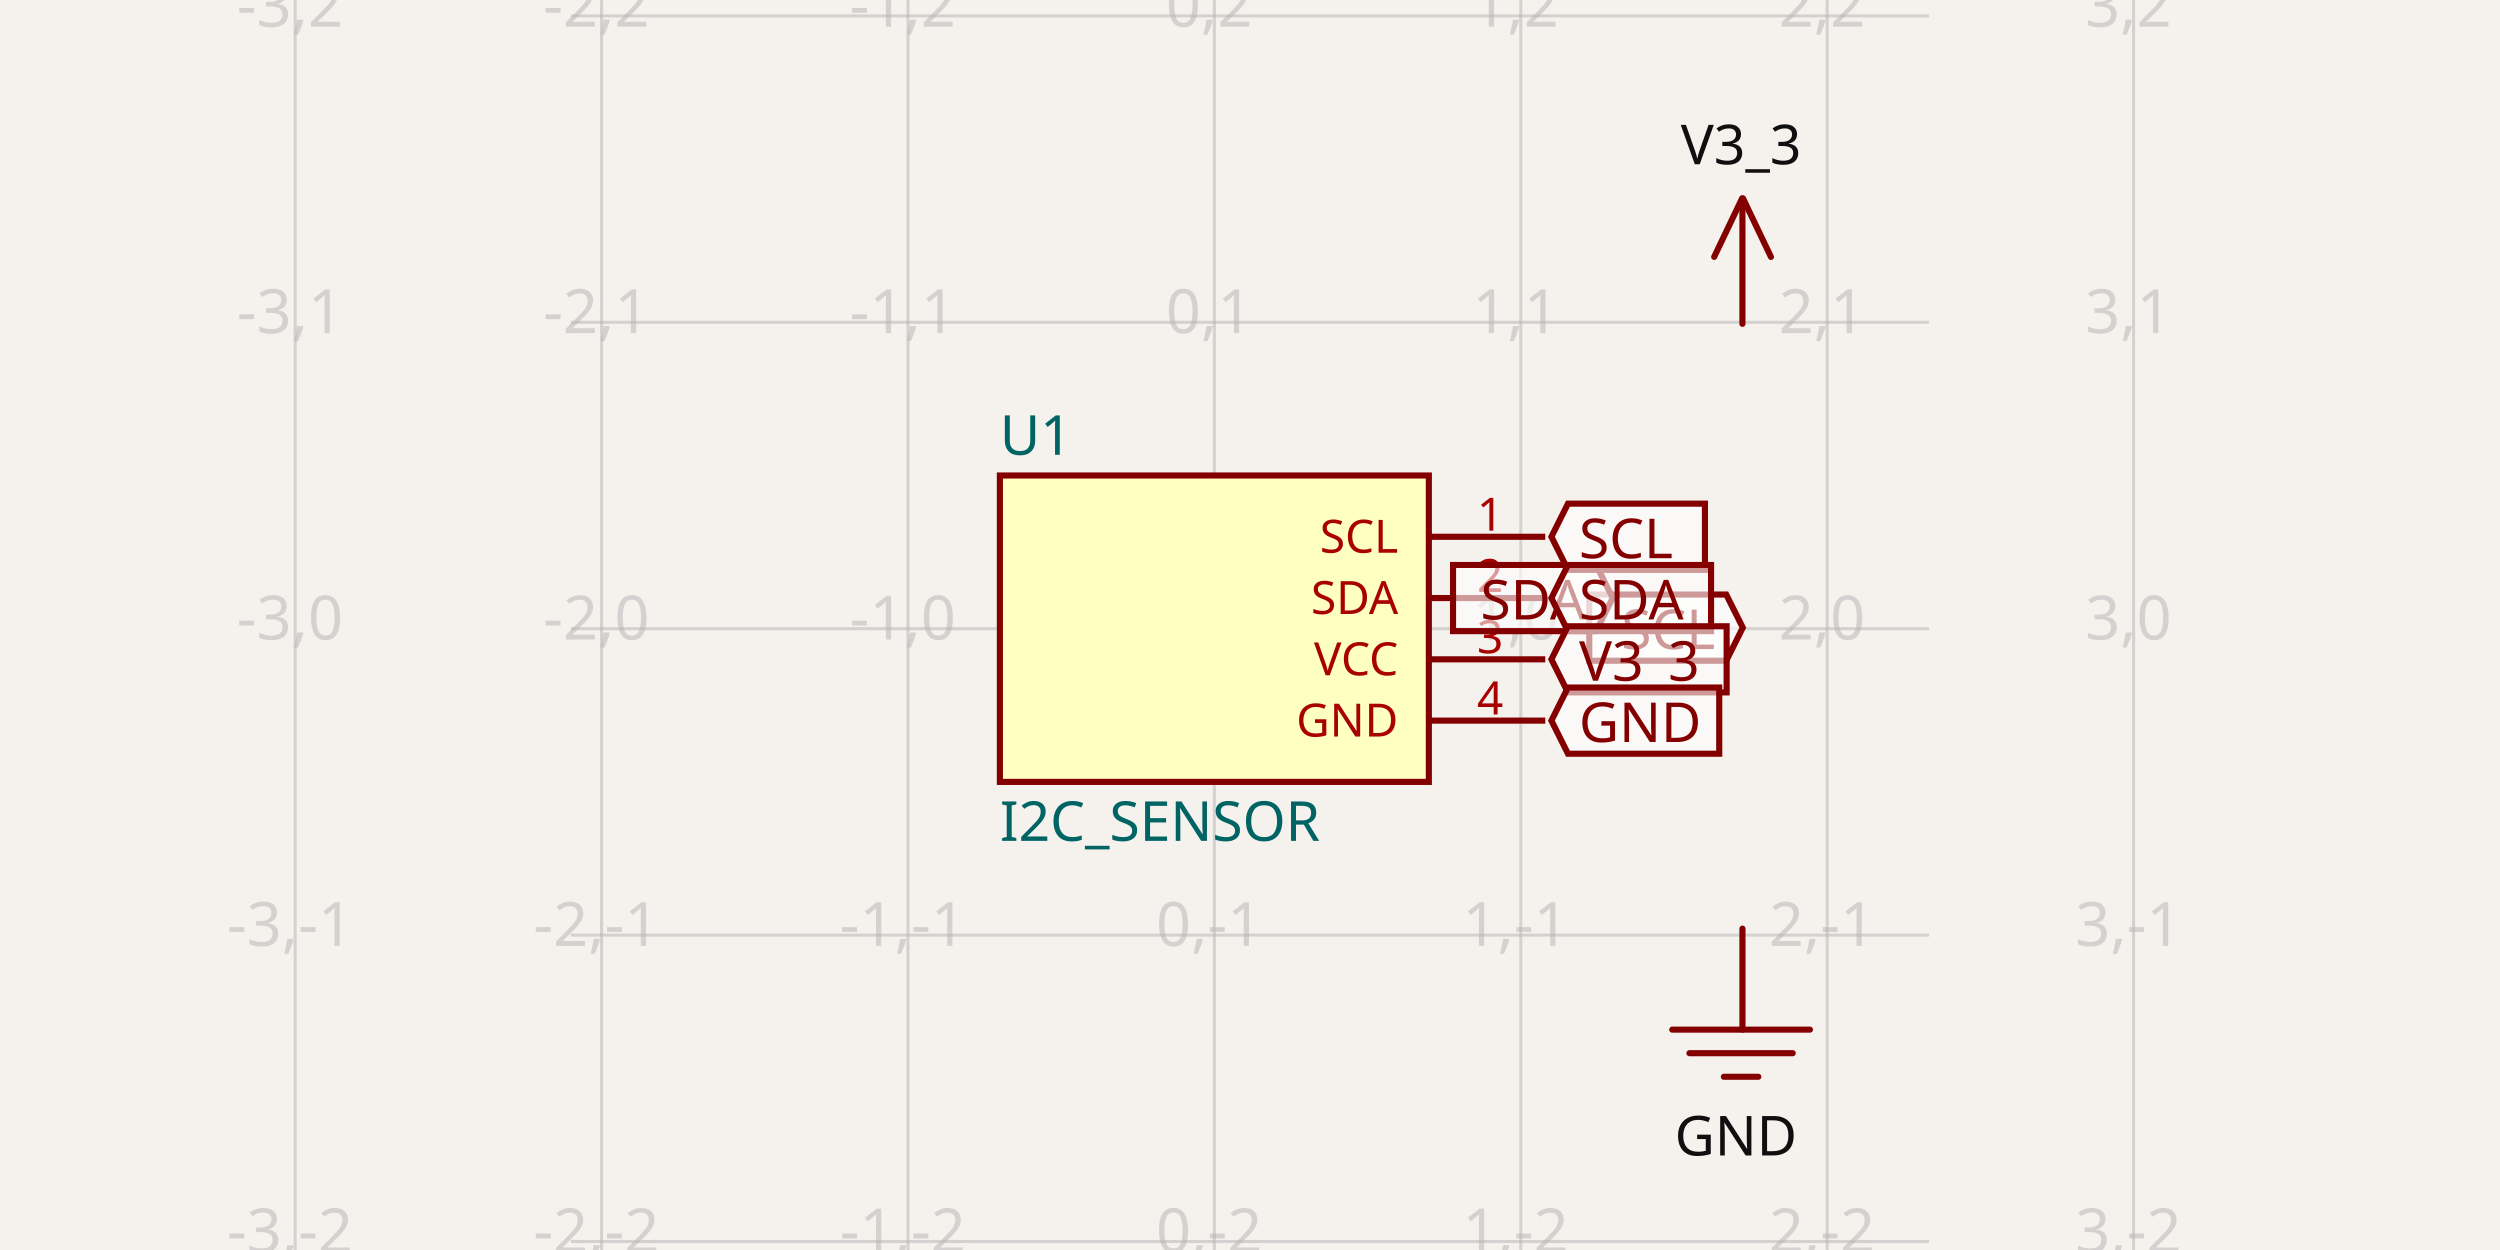
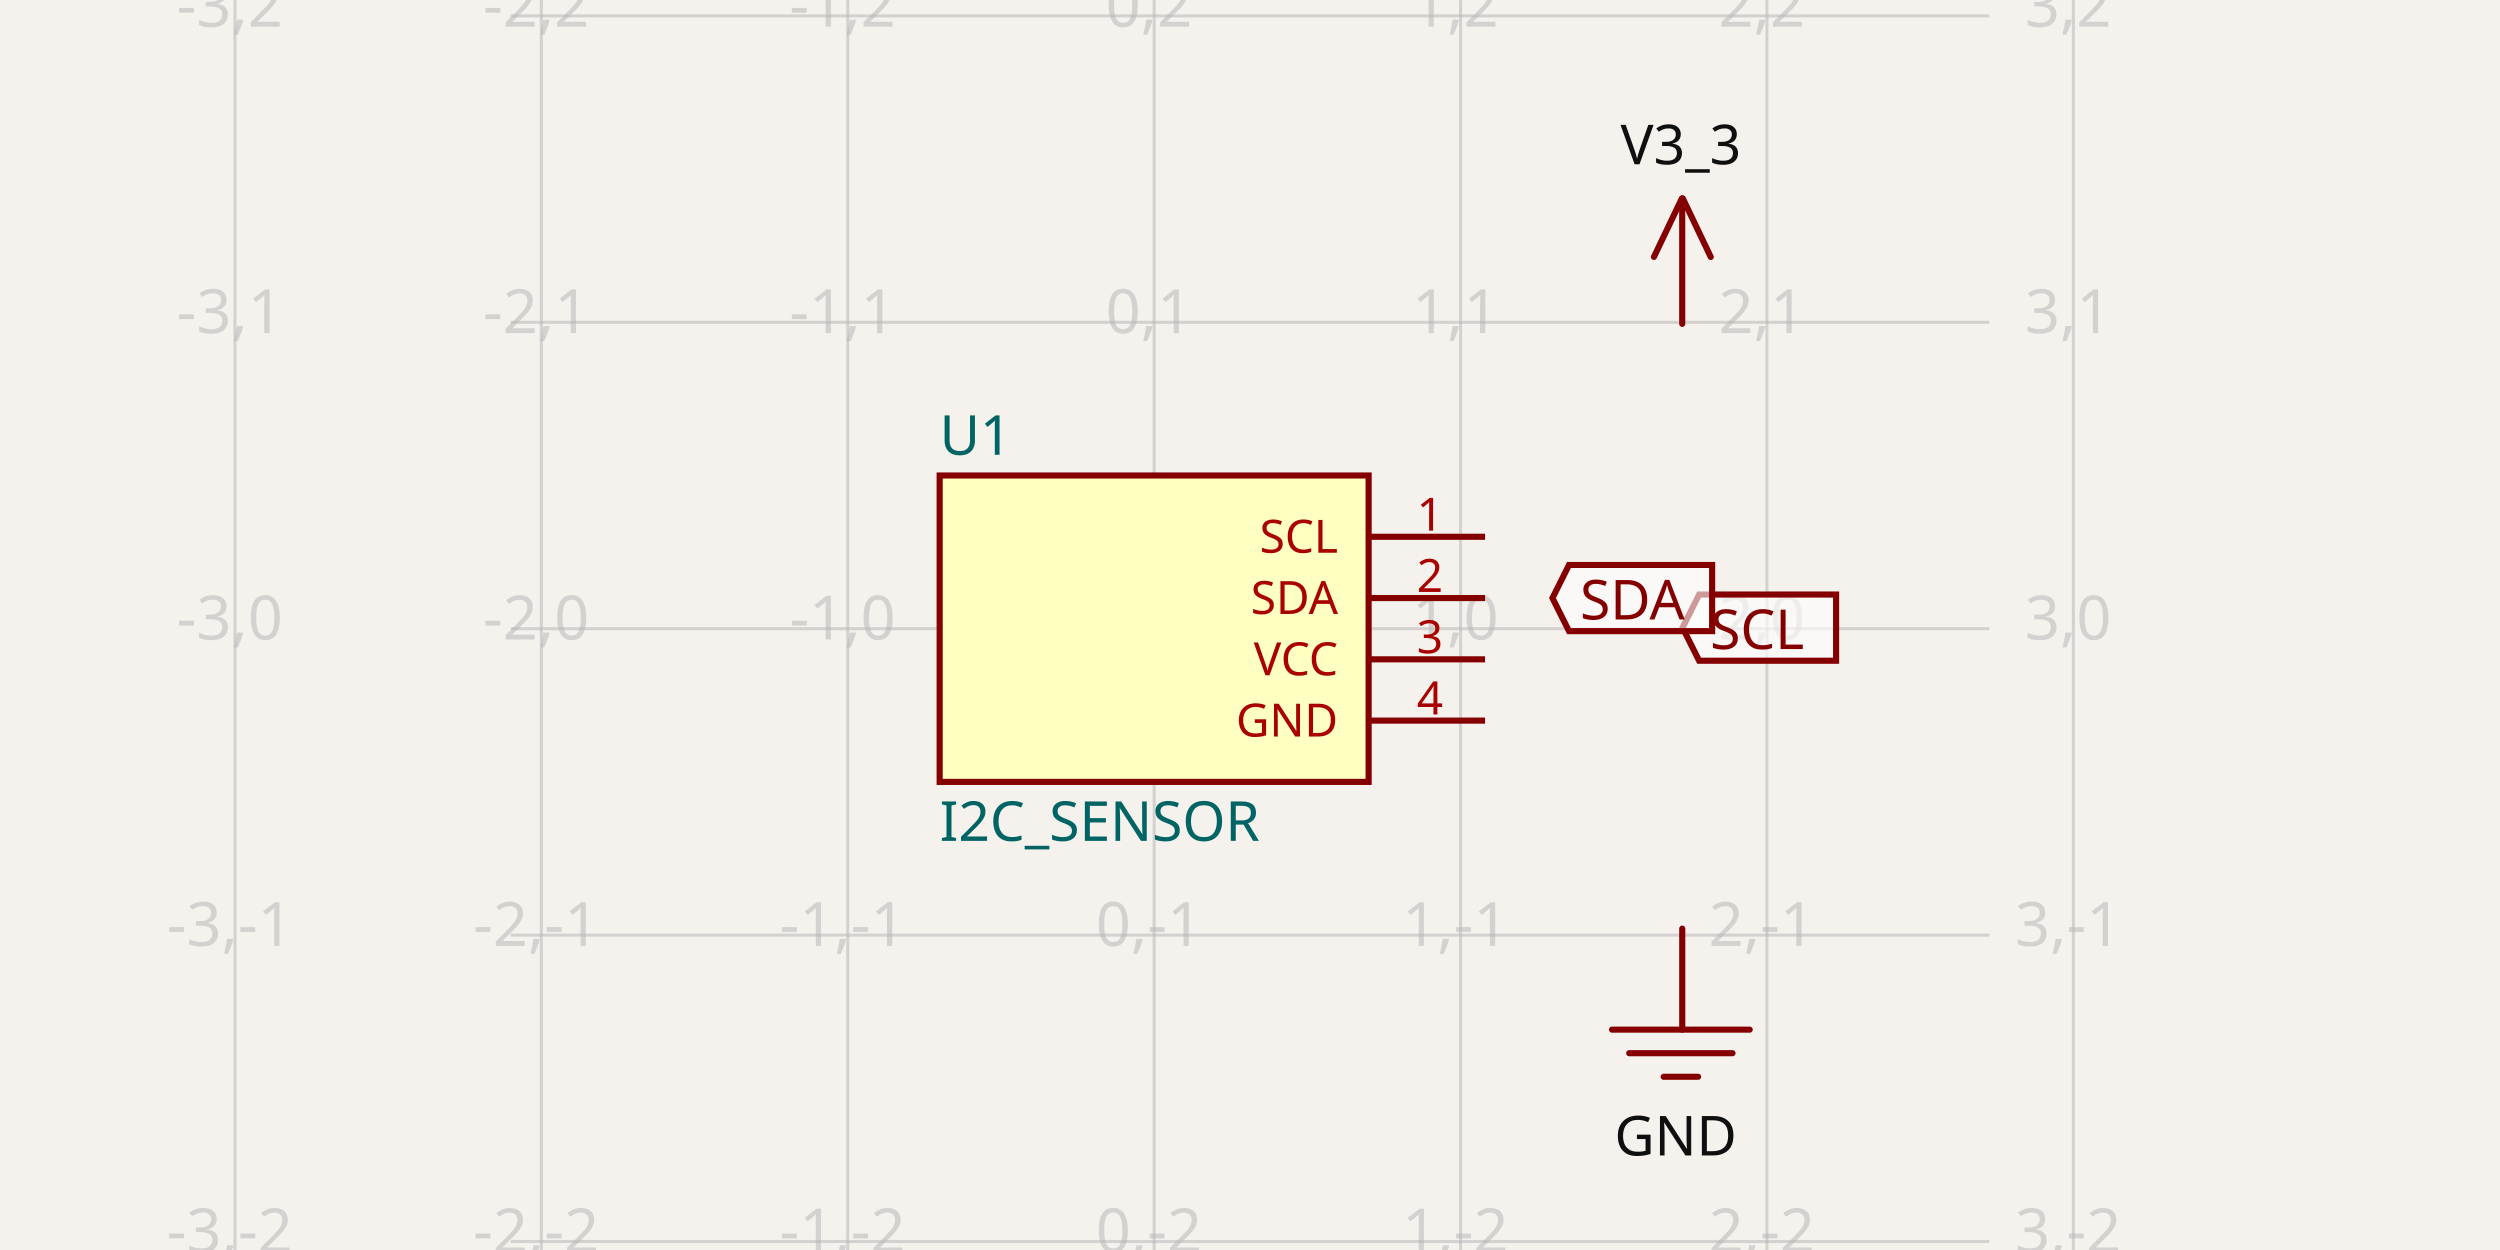
- <svg xmlns="http://www.w3.org/2000/svg" width="1200" height="600" style="background-color: rgb(245, 241, 237)" data-real-to-screen-transform="matrix(147.0732424748,0,0,-147.0732424748,582.8948414569,301.7746837925)" data-software-used-string="@tscircuit/core@0.0.533">
+ <svg xmlns="http://www.w3.org/2000/svg" width="1200" height="600" style="background-color: rgb(245, 241, 237)" data-real-to-screen-transform="matrix(147.0732424748,0,0,-147.0732424748,553.9900468692,301.7746837925)" data-software-used-string="@tscircuit/core@0.0.533">
  <style>
              .boundary { fill: rgb(245, 241, 237); }
              .schematic-boundary { fill: none; stroke: #fff; }
              .component { fill: none; stroke: rgb(132, 0, 0); }
              .chip { fill: rgb(255, 255, 194); stroke: rgb(132, 0, 0); }
              .component-pin { fill: none; stroke: rgb(132, 0, 0); }
              .trace:hover {
                filter: invert(1);
              }
              .trace:hover .trace-crossing-outline {
                opacity: 0;
              }
              .trace:hover .trace-junction {
                filter: invert(1);
              }
              .text { font-family: sans-serif; fill: rgb(0, 150, 0); }
              .pin-number { fill: rgb(169, 0, 0); }
              .port-label { fill: rgb(0, 100, 100); }
              .component-name { fill: rgb(0, 100, 100); }
            </style>
  <rect class="boundary" x="0" y="0" width="1200" height="600" />
  <g class="grid">
-     <line x1="141.675" y1="600" x2="141.675" y2="-1.263060767087154e-10" stroke="rgb(181, 181, 181)" stroke-width="1.471" stroke-opacity="0.5" />
-     <line x1="288.748" y1="600" x2="288.748" y2="-1.263060767087154e-10" stroke="rgb(181, 181, 181)" stroke-width="1.471" stroke-opacity="0.5" />
-     <line x1="435.822" y1="600" x2="435.822" y2="-1.263060767087154e-10" stroke="rgb(181, 181, 181)" stroke-width="1.471" stroke-opacity="0.5" />
-     <line x1="582.895" y1="600" x2="582.895" y2="-1.263060767087154e-10" stroke="rgb(181, 181, 181)" stroke-width="1.471" stroke-opacity="0.5" />
-     <line x1="729.968" y1="600" x2="729.968" y2="-1.263060767087154e-10" stroke="rgb(181, 181, 181)" stroke-width="1.471" stroke-opacity="0.5" />
-     <line x1="877.041" y1="600" x2="877.041" y2="-1.263060767087154e-10" stroke="rgb(181, 181, 181)" stroke-width="1.471" stroke-opacity="0.5" />
-     <line x1="1024.115" y1="600" x2="1024.115" y2="-1.263060767087154e-10" stroke="rgb(181, 181, 181)" stroke-width="1.471" stroke-opacity="0.5" />
-     <line x1="274.041" y1="742.994" x2="925.959" y2="742.994" stroke="rgb(181, 181, 181)" stroke-width="1.471" stroke-opacity="0.5" />
-     <line x1="274.041" y1="595.921" x2="925.959" y2="595.921" stroke="rgb(181, 181, 181)" stroke-width="1.471" stroke-opacity="0.5" />
-     <line x1="274.041" y1="448.848" x2="925.959" y2="448.848" stroke="rgb(181, 181, 181)" stroke-width="1.471" stroke-opacity="0.5" />
-     <line x1="274.041" y1="301.775" x2="925.959" y2="301.775" stroke="rgb(181, 181, 181)" stroke-width="1.471" stroke-opacity="0.5" />
-     <line x1="274.041" y1="154.701" x2="925.959" y2="154.701" stroke="rgb(181, 181, 181)" stroke-width="1.471" stroke-opacity="0.5" />
-     <line x1="274.041" y1="7.628" x2="925.959" y2="7.628" stroke="rgb(181, 181, 181)" stroke-width="1.471" stroke-opacity="0.5" />
-     <line x1="274.041" y1="-139.445" x2="925.959" y2="-139.445" stroke="rgb(181, 181, 181)" stroke-width="1.471" stroke-opacity="0.5" />
-     <text x="139.175" y="737.994" fill="rgb(181, 181, 181)" font-size="29.415" fill-opacity="0.5" text-anchor="middle" dominant-baseline="middle" font-family="sans-serif">-3,-3</text>
-     <text x="139.175" y="590.921" fill="rgb(181, 181, 181)" font-size="29.415" fill-opacity="0.5" text-anchor="middle" dominant-baseline="middle" font-family="sans-serif">-3,-2</text>
-     <text x="139.175" y="443.848" fill="rgb(181, 181, 181)" font-size="29.415" fill-opacity="0.5" text-anchor="middle" dominant-baseline="middle" font-family="sans-serif">-3,-1</text>
-     <text x="139.175" y="296.775" fill="rgb(181, 181, 181)" font-size="29.415" fill-opacity="0.5" text-anchor="middle" dominant-baseline="middle" font-family="sans-serif">-3,0</text>
-     <text x="139.175" y="149.701" fill="rgb(181, 181, 181)" font-size="29.415" fill-opacity="0.5" text-anchor="middle" dominant-baseline="middle" font-family="sans-serif">-3,1</text>
-     <text x="139.175" y="2.628" fill="rgb(181, 181, 181)" font-size="29.415" fill-opacity="0.5" text-anchor="middle" dominant-baseline="middle" font-family="sans-serif">-3,2</text>
-     <text x="139.175" y="-144.445" fill="rgb(181, 181, 181)" font-size="29.415" fill-opacity="0.5" text-anchor="middle" dominant-baseline="middle" font-family="sans-serif">-3,3</text>
-     <text x="286.248" y="737.994" fill="rgb(181, 181, 181)" font-size="29.415" fill-opacity="0.5" text-anchor="middle" dominant-baseline="middle" font-family="sans-serif">-2,-3</text>
-     <text x="286.248" y="590.921" fill="rgb(181, 181, 181)" font-size="29.415" fill-opacity="0.5" text-anchor="middle" dominant-baseline="middle" font-family="sans-serif">-2,-2</text>
-     <text x="286.248" y="443.848" fill="rgb(181, 181, 181)" font-size="29.415" fill-opacity="0.5" text-anchor="middle" dominant-baseline="middle" font-family="sans-serif">-2,-1</text>
-     <text x="286.248" y="296.775" fill="rgb(181, 181, 181)" font-size="29.415" fill-opacity="0.5" text-anchor="middle" dominant-baseline="middle" font-family="sans-serif">-2,0</text>
-     <text x="286.248" y="149.701" fill="rgb(181, 181, 181)" font-size="29.415" fill-opacity="0.5" text-anchor="middle" dominant-baseline="middle" font-family="sans-serif">-2,1</text>
-     <text x="286.248" y="2.628" fill="rgb(181, 181, 181)" font-size="29.415" fill-opacity="0.5" text-anchor="middle" dominant-baseline="middle" font-family="sans-serif">-2,2</text>
-     <text x="286.248" y="-144.445" fill="rgb(181, 181, 181)" font-size="29.415" fill-opacity="0.5" text-anchor="middle" dominant-baseline="middle" font-family="sans-serif">-2,3</text>
-     <text x="433.322" y="737.994" fill="rgb(181, 181, 181)" font-size="29.415" fill-opacity="0.5" text-anchor="middle" dominant-baseline="middle" font-family="sans-serif">-1,-3</text>
-     <text x="433.322" y="590.921" fill="rgb(181, 181, 181)" font-size="29.415" fill-opacity="0.5" text-anchor="middle" dominant-baseline="middle" font-family="sans-serif">-1,-2</text>
-     <text x="433.322" y="443.848" fill="rgb(181, 181, 181)" font-size="29.415" fill-opacity="0.5" text-anchor="middle" dominant-baseline="middle" font-family="sans-serif">-1,-1</text>
-     <text x="433.322" y="296.775" fill="rgb(181, 181, 181)" font-size="29.415" fill-opacity="0.5" text-anchor="middle" dominant-baseline="middle" font-family="sans-serif">-1,0</text>
-     <text x="433.322" y="149.701" fill="rgb(181, 181, 181)" font-size="29.415" fill-opacity="0.5" text-anchor="middle" dominant-baseline="middle" font-family="sans-serif">-1,1</text>
-     <text x="433.322" y="2.628" fill="rgb(181, 181, 181)" font-size="29.415" fill-opacity="0.5" text-anchor="middle" dominant-baseline="middle" font-family="sans-serif">-1,2</text>
-     <text x="433.322" y="-144.445" fill="rgb(181, 181, 181)" font-size="29.415" fill-opacity="0.5" text-anchor="middle" dominant-baseline="middle" font-family="sans-serif">-1,3</text>
-     <text x="580.395" y="737.994" fill="rgb(181, 181, 181)" font-size="29.415" fill-opacity="0.5" text-anchor="middle" dominant-baseline="middle" font-family="sans-serif">0,-3</text>
-     <text x="580.395" y="590.921" fill="rgb(181, 181, 181)" font-size="29.415" fill-opacity="0.5" text-anchor="middle" dominant-baseline="middle" font-family="sans-serif">0,-2</text>
-     <text x="580.395" y="443.848" fill="rgb(181, 181, 181)" font-size="29.415" fill-opacity="0.5" text-anchor="middle" dominant-baseline="middle" font-family="sans-serif">0,-1</text>
-     <text x="580.395" y="296.775" fill="rgb(181, 181, 181)" font-size="29.415" fill-opacity="0.5" text-anchor="middle" dominant-baseline="middle" font-family="sans-serif">0,0</text>
-     <text x="580.395" y="149.701" fill="rgb(181, 181, 181)" font-size="29.415" fill-opacity="0.5" text-anchor="middle" dominant-baseline="middle" font-family="sans-serif">0,1</text>
-     <text x="580.395" y="2.628" fill="rgb(181, 181, 181)" font-size="29.415" fill-opacity="0.5" text-anchor="middle" dominant-baseline="middle" font-family="sans-serif">0,2</text>
-     <text x="580.395" y="-144.445" fill="rgb(181, 181, 181)" font-size="29.415" fill-opacity="0.5" text-anchor="middle" dominant-baseline="middle" font-family="sans-serif">0,3</text>
-     <text x="727.468" y="737.994" fill="rgb(181, 181, 181)" font-size="29.415" fill-opacity="0.5" text-anchor="middle" dominant-baseline="middle" font-family="sans-serif">1,-3</text>
-     <text x="727.468" y="590.921" fill="rgb(181, 181, 181)" font-size="29.415" fill-opacity="0.5" text-anchor="middle" dominant-baseline="middle" font-family="sans-serif">1,-2</text>
-     <text x="727.468" y="443.848" fill="rgb(181, 181, 181)" font-size="29.415" fill-opacity="0.5" text-anchor="middle" dominant-baseline="middle" font-family="sans-serif">1,-1</text>
-     <text x="727.468" y="296.775" fill="rgb(181, 181, 181)" font-size="29.415" fill-opacity="0.5" text-anchor="middle" dominant-baseline="middle" font-family="sans-serif">1,0</text>
-     <text x="727.468" y="149.701" fill="rgb(181, 181, 181)" font-size="29.415" fill-opacity="0.5" text-anchor="middle" dominant-baseline="middle" font-family="sans-serif">1,1</text>
-     <text x="727.468" y="2.628" fill="rgb(181, 181, 181)" font-size="29.415" fill-opacity="0.5" text-anchor="middle" dominant-baseline="middle" font-family="sans-serif">1,2</text>
-     <text x="727.468" y="-144.445" fill="rgb(181, 181, 181)" font-size="29.415" fill-opacity="0.5" text-anchor="middle" dominant-baseline="middle" font-family="sans-serif">1,3</text>
-     <text x="874.541" y="737.994" fill="rgb(181, 181, 181)" font-size="29.415" fill-opacity="0.5" text-anchor="middle" dominant-baseline="middle" font-family="sans-serif">2,-3</text>
-     <text x="874.541" y="590.921" fill="rgb(181, 181, 181)" font-size="29.415" fill-opacity="0.5" text-anchor="middle" dominant-baseline="middle" font-family="sans-serif">2,-2</text>
-     <text x="874.541" y="443.848" fill="rgb(181, 181, 181)" font-size="29.415" fill-opacity="0.5" text-anchor="middle" dominant-baseline="middle" font-family="sans-serif">2,-1</text>
-     <text x="874.541" y="296.775" fill="rgb(181, 181, 181)" font-size="29.415" fill-opacity="0.5" text-anchor="middle" dominant-baseline="middle" font-family="sans-serif">2,0</text>
-     <text x="874.541" y="149.701" fill="rgb(181, 181, 181)" font-size="29.415" fill-opacity="0.5" text-anchor="middle" dominant-baseline="middle" font-family="sans-serif">2,1</text>
-     <text x="874.541" y="2.628" fill="rgb(181, 181, 181)" font-size="29.415" fill-opacity="0.5" text-anchor="middle" dominant-baseline="middle" font-family="sans-serif">2,2</text>
-     <text x="874.541" y="-144.445" fill="rgb(181, 181, 181)" font-size="29.415" fill-opacity="0.5" text-anchor="middle" dominant-baseline="middle" font-family="sans-serif">2,3</text>
-     <text x="1021.615" y="737.994" fill="rgb(181, 181, 181)" font-size="29.415" fill-opacity="0.5" text-anchor="middle" dominant-baseline="middle" font-family="sans-serif">3,-3</text>
-     <text x="1021.615" y="590.921" fill="rgb(181, 181, 181)" font-size="29.415" fill-opacity="0.5" text-anchor="middle" dominant-baseline="middle" font-family="sans-serif">3,-2</text>
-     <text x="1021.615" y="443.848" fill="rgb(181, 181, 181)" font-size="29.415" fill-opacity="0.5" text-anchor="middle" dominant-baseline="middle" font-family="sans-serif">3,-1</text>
-     <text x="1021.615" y="296.775" fill="rgb(181, 181, 181)" font-size="29.415" fill-opacity="0.5" text-anchor="middle" dominant-baseline="middle" font-family="sans-serif">3,0</text>
-     <text x="1021.615" y="149.701" fill="rgb(181, 181, 181)" font-size="29.415" fill-opacity="0.5" text-anchor="middle" dominant-baseline="middle" font-family="sans-serif">3,1</text>
-     <text x="1021.615" y="2.628" fill="rgb(181, 181, 181)" font-size="29.415" fill-opacity="0.5" text-anchor="middle" dominant-baseline="middle" font-family="sans-serif">3,2</text>
-     <text x="1021.615" y="-144.445" fill="rgb(181, 181, 181)" font-size="29.415" fill-opacity="0.5" text-anchor="middle" dominant-baseline="middle" font-family="sans-serif">3,3</text>
+     <line x1="112.77" y1="600" x2="112.77" y2="-1.263060767087154e-10" stroke="rgb(181, 181, 181)" stroke-width="1.471" stroke-opacity="0.5" />
+     <line x1="259.844" y1="600" x2="259.844" y2="-1.263060767087154e-10" stroke="rgb(181, 181, 181)" stroke-width="1.471" stroke-opacity="0.5" />
+     <line x1="406.917" y1="600" x2="406.917" y2="-1.263060767087154e-10" stroke="rgb(181, 181, 181)" stroke-width="1.471" stroke-opacity="0.5" />
+     <line x1="553.99" y1="600" x2="553.99" y2="-1.263060767087154e-10" stroke="rgb(181, 181, 181)" stroke-width="1.471" stroke-opacity="0.5" />
+     <line x1="701.063" y1="600" x2="701.063" y2="-1.263060767087154e-10" stroke="rgb(181, 181, 181)" stroke-width="1.471" stroke-opacity="0.5" />
+     <line x1="848.137" y1="600" x2="848.137" y2="-1.263060767087154e-10" stroke="rgb(181, 181, 181)" stroke-width="1.471" stroke-opacity="0.5" />
+     <line x1="995.21" y1="600" x2="995.21" y2="-1.263060767087154e-10" stroke="rgb(181, 181, 181)" stroke-width="1.471" stroke-opacity="0.5" />
+     <line x1="245.136" y1="742.994" x2="954.864" y2="742.994" stroke="rgb(181, 181, 181)" stroke-width="1.471" stroke-opacity="0.5" />
+     <line x1="245.136" y1="595.921" x2="954.864" y2="595.921" stroke="rgb(181, 181, 181)" stroke-width="1.471" stroke-opacity="0.5" />
+     <line x1="245.136" y1="448.848" x2="954.864" y2="448.848" stroke="rgb(181, 181, 181)" stroke-width="1.471" stroke-opacity="0.5" />
+     <line x1="245.136" y1="301.775" x2="954.864" y2="301.775" stroke="rgb(181, 181, 181)" stroke-width="1.471" stroke-opacity="0.5" />
+     <line x1="245.136" y1="154.701" x2="954.864" y2="154.701" stroke="rgb(181, 181, 181)" stroke-width="1.471" stroke-opacity="0.5" />
+     <line x1="245.136" y1="7.628" x2="954.864" y2="7.628" stroke="rgb(181, 181, 181)" stroke-width="1.471" stroke-opacity="0.5" />
+     <line x1="245.136" y1="-139.445" x2="954.864" y2="-139.445" stroke="rgb(181, 181, 181)" stroke-width="1.471" stroke-opacity="0.5" />
+     <text x="110.27" y="737.994" fill="rgb(181, 181, 181)" font-size="29.415" fill-opacity="0.5" text-anchor="middle" dominant-baseline="middle" font-family="sans-serif">-3,-3</text>
+     <text x="110.27" y="590.921" fill="rgb(181, 181, 181)" font-size="29.415" fill-opacity="0.5" text-anchor="middle" dominant-baseline="middle" font-family="sans-serif">-3,-2</text>
+     <text x="110.27" y="443.848" fill="rgb(181, 181, 181)" font-size="29.415" fill-opacity="0.5" text-anchor="middle" dominant-baseline="middle" font-family="sans-serif">-3,-1</text>
+     <text x="110.27" y="296.775" fill="rgb(181, 181, 181)" font-size="29.415" fill-opacity="0.5" text-anchor="middle" dominant-baseline="middle" font-family="sans-serif">-3,0</text>
+     <text x="110.27" y="149.701" fill="rgb(181, 181, 181)" font-size="29.415" fill-opacity="0.5" text-anchor="middle" dominant-baseline="middle" font-family="sans-serif">-3,1</text>
+     <text x="110.27" y="2.628" fill="rgb(181, 181, 181)" font-size="29.415" fill-opacity="0.5" text-anchor="middle" dominant-baseline="middle" font-family="sans-serif">-3,2</text>
+     <text x="110.27" y="-144.445" fill="rgb(181, 181, 181)" font-size="29.415" fill-opacity="0.5" text-anchor="middle" dominant-baseline="middle" font-family="sans-serif">-3,3</text>
+     <text x="257.344" y="737.994" fill="rgb(181, 181, 181)" font-size="29.415" fill-opacity="0.5" text-anchor="middle" dominant-baseline="middle" font-family="sans-serif">-2,-3</text>
+     <text x="257.344" y="590.921" fill="rgb(181, 181, 181)" font-size="29.415" fill-opacity="0.5" text-anchor="middle" dominant-baseline="middle" font-family="sans-serif">-2,-2</text>
+     <text x="257.344" y="443.848" fill="rgb(181, 181, 181)" font-size="29.415" fill-opacity="0.5" text-anchor="middle" dominant-baseline="middle" font-family="sans-serif">-2,-1</text>
+     <text x="257.344" y="296.775" fill="rgb(181, 181, 181)" font-size="29.415" fill-opacity="0.5" text-anchor="middle" dominant-baseline="middle" font-family="sans-serif">-2,0</text>
+     <text x="257.344" y="149.701" fill="rgb(181, 181, 181)" font-size="29.415" fill-opacity="0.5" text-anchor="middle" dominant-baseline="middle" font-family="sans-serif">-2,1</text>
+     <text x="257.344" y="2.628" fill="rgb(181, 181, 181)" font-size="29.415" fill-opacity="0.5" text-anchor="middle" dominant-baseline="middle" font-family="sans-serif">-2,2</text>
+     <text x="257.344" y="-144.445" fill="rgb(181, 181, 181)" font-size="29.415" fill-opacity="0.5" text-anchor="middle" dominant-baseline="middle" font-family="sans-serif">-2,3</text>
+     <text x="404.417" y="737.994" fill="rgb(181, 181, 181)" font-size="29.415" fill-opacity="0.5" text-anchor="middle" dominant-baseline="middle" font-family="sans-serif">-1,-3</text>
+     <text x="404.417" y="590.921" fill="rgb(181, 181, 181)" font-size="29.415" fill-opacity="0.5" text-anchor="middle" dominant-baseline="middle" font-family="sans-serif">-1,-2</text>
+     <text x="404.417" y="443.848" fill="rgb(181, 181, 181)" font-size="29.415" fill-opacity="0.5" text-anchor="middle" dominant-baseline="middle" font-family="sans-serif">-1,-1</text>
+     <text x="404.417" y="296.775" fill="rgb(181, 181, 181)" font-size="29.415" fill-opacity="0.5" text-anchor="middle" dominant-baseline="middle" font-family="sans-serif">-1,0</text>
+     <text x="404.417" y="149.701" fill="rgb(181, 181, 181)" font-size="29.415" fill-opacity="0.5" text-anchor="middle" dominant-baseline="middle" font-family="sans-serif">-1,1</text>
+     <text x="404.417" y="2.628" fill="rgb(181, 181, 181)" font-size="29.415" fill-opacity="0.5" text-anchor="middle" dominant-baseline="middle" font-family="sans-serif">-1,2</text>
+     <text x="404.417" y="-144.445" fill="rgb(181, 181, 181)" font-size="29.415" fill-opacity="0.5" text-anchor="middle" dominant-baseline="middle" font-family="sans-serif">-1,3</text>
+     <text x="551.49" y="737.994" fill="rgb(181, 181, 181)" font-size="29.415" fill-opacity="0.5" text-anchor="middle" dominant-baseline="middle" font-family="sans-serif">0,-3</text>
+     <text x="551.49" y="590.921" fill="rgb(181, 181, 181)" font-size="29.415" fill-opacity="0.5" text-anchor="middle" dominant-baseline="middle" font-family="sans-serif">0,-2</text>
+     <text x="551.49" y="443.848" fill="rgb(181, 181, 181)" font-size="29.415" fill-opacity="0.5" text-anchor="middle" dominant-baseline="middle" font-family="sans-serif">0,-1</text>
+     <text x="551.49" y="296.775" fill="rgb(181, 181, 181)" font-size="29.415" fill-opacity="0.5" text-anchor="middle" dominant-baseline="middle" font-family="sans-serif">0,0</text>
+     <text x="551.49" y="149.701" fill="rgb(181, 181, 181)" font-size="29.415" fill-opacity="0.5" text-anchor="middle" dominant-baseline="middle" font-family="sans-serif">0,1</text>
+     <text x="551.49" y="2.628" fill="rgb(181, 181, 181)" font-size="29.415" fill-opacity="0.5" text-anchor="middle" dominant-baseline="middle" font-family="sans-serif">0,2</text>
+     <text x="551.49" y="-144.445" fill="rgb(181, 181, 181)" font-size="29.415" fill-opacity="0.5" text-anchor="middle" dominant-baseline="middle" font-family="sans-serif">0,3</text>
+     <text x="698.563" y="737.994" fill="rgb(181, 181, 181)" font-size="29.415" fill-opacity="0.5" text-anchor="middle" dominant-baseline="middle" font-family="sans-serif">1,-3</text>
+     <text x="698.563" y="590.921" fill="rgb(181, 181, 181)" font-size="29.415" fill-opacity="0.5" text-anchor="middle" dominant-baseline="middle" font-family="sans-serif">1,-2</text>
+     <text x="698.563" y="443.848" fill="rgb(181, 181, 181)" font-size="29.415" fill-opacity="0.5" text-anchor="middle" dominant-baseline="middle" font-family="sans-serif">1,-1</text>
+     <text x="698.563" y="296.775" fill="rgb(181, 181, 181)" font-size="29.415" fill-opacity="0.5" text-anchor="middle" dominant-baseline="middle" font-family="sans-serif">1,0</text>
+     <text x="698.563" y="149.701" fill="rgb(181, 181, 181)" font-size="29.415" fill-opacity="0.5" text-anchor="middle" dominant-baseline="middle" font-family="sans-serif">1,1</text>
+     <text x="698.563" y="2.628" fill="rgb(181, 181, 181)" font-size="29.415" fill-opacity="0.5" text-anchor="middle" dominant-baseline="middle" font-family="sans-serif">1,2</text>
+     <text x="698.563" y="-144.445" fill="rgb(181, 181, 181)" font-size="29.415" fill-opacity="0.5" text-anchor="middle" dominant-baseline="middle" font-family="sans-serif">1,3</text>
+     <text x="845.637" y="737.994" fill="rgb(181, 181, 181)" font-size="29.415" fill-opacity="0.5" text-anchor="middle" dominant-baseline="middle" font-family="sans-serif">2,-3</text>
+     <text x="845.637" y="590.921" fill="rgb(181, 181, 181)" font-size="29.415" fill-opacity="0.5" text-anchor="middle" dominant-baseline="middle" font-family="sans-serif">2,-2</text>
+     <text x="845.637" y="443.848" fill="rgb(181, 181, 181)" font-size="29.415" fill-opacity="0.5" text-anchor="middle" dominant-baseline="middle" font-family="sans-serif">2,-1</text>
+     <text x="845.637" y="296.775" fill="rgb(181, 181, 181)" font-size="29.415" fill-opacity="0.5" text-anchor="middle" dominant-baseline="middle" font-family="sans-serif">2,0</text>
+     <text x="845.637" y="149.701" fill="rgb(181, 181, 181)" font-size="29.415" fill-opacity="0.5" text-anchor="middle" dominant-baseline="middle" font-family="sans-serif">2,1</text>
+     <text x="845.637" y="2.628" fill="rgb(181, 181, 181)" font-size="29.415" fill-opacity="0.5" text-anchor="middle" dominant-baseline="middle" font-family="sans-serif">2,2</text>
+     <text x="845.637" y="-144.445" fill="rgb(181, 181, 181)" font-size="29.415" fill-opacity="0.5" text-anchor="middle" dominant-baseline="middle" font-family="sans-serif">2,3</text>
+     <text x="992.71" y="737.994" fill="rgb(181, 181, 181)" font-size="29.415" fill-opacity="0.5" text-anchor="middle" dominant-baseline="middle" font-family="sans-serif">3,-3</text>
+     <text x="992.71" y="590.921" fill="rgb(181, 181, 181)" font-size="29.415" fill-opacity="0.5" text-anchor="middle" dominant-baseline="middle" font-family="sans-serif">3,-2</text>
+     <text x="992.71" y="443.848" fill="rgb(181, 181, 181)" font-size="29.415" fill-opacity="0.5" text-anchor="middle" dominant-baseline="middle" font-family="sans-serif">3,-1</text>
+     <text x="992.71" y="296.775" fill="rgb(181, 181, 181)" font-size="29.415" fill-opacity="0.5" text-anchor="middle" dominant-baseline="middle" font-family="sans-serif">3,0</text>
+     <text x="992.71" y="149.701" fill="rgb(181, 181, 181)" font-size="29.415" fill-opacity="0.5" text-anchor="middle" dominant-baseline="middle" font-family="sans-serif">3,1</text>
+     <text x="992.71" y="2.628" fill="rgb(181, 181, 181)" font-size="29.415" fill-opacity="0.5" text-anchor="middle" dominant-baseline="middle" font-family="sans-serif">3,2</text>
+     <text x="992.71" y="-144.445" fill="rgb(181, 181, 181)" font-size="29.415" fill-opacity="0.5" text-anchor="middle" dominant-baseline="middle" font-family="sans-serif">3,3</text>
  </g>
  <g data-circuit-json-type="schematic_component" data-schematic-component-id="schematic_component_0">
-     <rect class="component chip" x="479.944" y="228.238" width="205.903" height="147.073" stroke-width="2.941px" fill="rgb(255, 255, 194)" stroke="rgb(132, 0, 0)" />
-     <rect class="component-overlay" x="479.944" y="228.238" width="205.903" height="147.073" fill="transparent" />
-     <text x="479.944" y="394.431" fill="#006464" text-anchor="start" dominant-baseline="middle" font-family="sans-serif" font-size="26.473px" transform="rotate(0, 479.9436, 394.4308)">I2C_SENSOR</text>
-     <text x="479.944" y="209.119" fill="#006464" text-anchor="start" dominant-baseline="middle" font-family="sans-serif" font-size="26.473px" transform="rotate(0, 479.9436, 209.1185)">U1</text>
-     <line class="component-pin" x1="741.734" y1="257.653" x2="685.846" y2="257.653" stroke-width="2.941px" />
-     <text class="pin-number" x="715.261" y="254.711" style="font-family: sans-serif;" fill="rgb(169, 0, 0)" text-anchor="middle" dominant-baseline="auto" font-size="22.061px" transform="">1</text>
-     <text class="pin-number" x="671.139" y="257.653" style="font-family: sans-serif;" fill="rgb(169, 0, 0)" text-anchor="end" dominant-baseline="middle" font-size="22.061px" transform="">SCL</text>
-     <line class="component-pin" x1="741.734" y1="287.067" x2="685.846" y2="287.067" stroke-width="2.941px" />
-     <text class="pin-number" x="715.261" y="284.126" style="font-family: sans-serif;" fill="rgb(169, 0, 0)" text-anchor="middle" dominant-baseline="auto" font-size="22.061px" transform="">2</text>
-     <text class="pin-number" x="671.139" y="287.067" style="font-family: sans-serif;" fill="rgb(169, 0, 0)" text-anchor="end" dominant-baseline="middle" font-size="22.061px" transform="">SDA</text>
-     <line class="component-pin" x1="741.734" y1="316.482" x2="685.846" y2="316.482" stroke-width="2.941px" />
-     <text class="pin-number" x="715.261" y="313.541" style="font-family: sans-serif;" fill="rgb(169, 0, 0)" text-anchor="middle" dominant-baseline="auto" font-size="22.061px" transform="">3</text>
-     <text class="pin-number" x="671.139" y="316.482" style="font-family: sans-serif;" fill="rgb(169, 0, 0)" text-anchor="end" dominant-baseline="middle" font-size="22.061px" transform="">VCC</text>
-     <line class="component-pin" x1="741.734" y1="345.897" x2="685.846" y2="345.897" stroke-width="2.941px" />
-     <text class="pin-number" x="715.261" y="342.955" style="font-family: sans-serif;" fill="rgb(169, 0, 0)" text-anchor="middle" dominant-baseline="auto" font-size="22.061px" transform="">4</text>
-     <text class="pin-number" x="671.139" y="345.897" style="font-family: sans-serif;" fill="rgb(169, 0, 0)" text-anchor="end" dominant-baseline="middle" font-size="22.061px" transform="">GND</text>
+     <rect class="component chip" x="451.039" y="228.238" width="205.903" height="147.073" stroke-width="2.941px" fill="rgb(255, 255, 194)" stroke="rgb(132, 0, 0)" />
+     <rect class="component-overlay" x="451.039" y="228.238" width="205.903" height="147.073" fill="transparent" />
+     <text x="451.039" y="394.431" fill="#006464" text-anchor="start" dominant-baseline="middle" font-family="sans-serif" font-size="26.473px" transform="rotate(0, 451.0388, 394.4308)">I2C_SENSOR</text>
+     <text x="451.039" y="209.119" fill="#006464" text-anchor="start" dominant-baseline="middle" font-family="sans-serif" font-size="26.473px" transform="rotate(0, 451.0388, 209.1185)">U1</text>
+     <line class="component-pin" x1="712.829" y1="257.653" x2="656.941" y2="257.653" stroke-width="2.941px" />
+     <text class="pin-number" x="686.356" y="254.711" style="font-family: sans-serif;" fill="rgb(169, 0, 0)" text-anchor="middle" dominant-baseline="auto" font-size="22.061px" transform="">1</text>
+     <text class="pin-number" x="642.234" y="257.653" style="font-family: sans-serif;" fill="rgb(169, 0, 0)" text-anchor="end" dominant-baseline="middle" font-size="22.061px" transform="">SCL</text>
+     <line class="component-pin" x1="712.829" y1="287.067" x2="656.941" y2="287.067" stroke-width="2.941px" />
+     <text class="pin-number" x="686.356" y="284.126" style="font-family: sans-serif;" fill="rgb(169, 0, 0)" text-anchor="middle" dominant-baseline="auto" font-size="22.061px" transform="">2</text>
+     <text class="pin-number" x="642.234" y="287.067" style="font-family: sans-serif;" fill="rgb(169, 0, 0)" text-anchor="end" dominant-baseline="middle" font-size="22.061px" transform="">SDA</text>
+     <line class="component-pin" x1="712.829" y1="316.482" x2="656.941" y2="316.482" stroke-width="2.941px" />
+     <text class="pin-number" x="686.356" y="313.541" style="font-family: sans-serif;" fill="rgb(169, 0, 0)" text-anchor="middle" dominant-baseline="auto" font-size="22.061px" transform="">3</text>
+     <text class="pin-number" x="642.234" y="316.482" style="font-family: sans-serif;" fill="rgb(169, 0, 0)" text-anchor="end" dominant-baseline="middle" font-size="22.061px" transform="">VCC</text>
+     <line class="component-pin" x1="712.829" y1="345.897" x2="656.941" y2="345.897" stroke-width="2.941px" />
+     <text class="pin-number" x="686.356" y="342.955" style="font-family: sans-serif;" fill="rgb(169, 0, 0)" text-anchor="middle" dominant-baseline="auto" font-size="22.061px" transform="">4</text>
+     <text class="pin-number" x="642.234" y="345.897" style="font-family: sans-serif;" fill="rgb(169, 0, 0)" text-anchor="end" dominant-baseline="middle" font-size="22.061px" transform="">GND</text>
  </g>
-   <path class="net-label" d="     M 836.538,301.268     L 828.596,317.152     L 762.845,317.152     L 762.845,285.384     L 828.596,285.384     Z   " fill="rgba(255, 255, 255, 0.6)" stroke="rgb(132, 0, 0)" stroke-width="2.941px" />
-   <text class="net-label-text" x="823.302" y="301.268" fill="rgb(132, 0, 0)" text-anchor="end" dominant-baseline="central" font-family="sans-serif" font-variant-numeric="tabular-nums" font-size="26.473px" transform="">SCL</text>
-   <rect class="component-overlay" x="822.804" y="95.209" width="27.25" height="60.236" fill="transparent" />
-   <path d="M 836.213 95.209 L 822.804 123.31" stroke="rgb(132, 0, 0)" fill="none" stroke-width="2.941px" stroke-linecap="round" />
-   <path d="M 836.644 95.224 L 850.054 123.325" stroke="rgb(132, 0, 0)" fill="none" stroke-width="2.941px" stroke-linecap="round" />
-   <path d="M 836.369 95.951 L 836.369 155.445" stroke="rgb(132, 0, 0)" fill="none" stroke-width="2.941px" stroke-linecap="round" />
-   <text x="835.711" y="86.59" fill="rgb(15, 15, 15)" font-family="sans-serif" text-anchor="middle" dominant-baseline="ideographic" font-size="26.473px">V3_3</text>
-   <rect class="component-overlay" x="802.676" y="445.747" width="66.083" height="71.1" fill="transparent" />
-   <path d="M 836.379 445.747 L 836.379 494.227" stroke="rgb(132, 0, 0)" fill="none" stroke-width="2.941px" stroke-linecap="round" />
-   <path d="M 802.676 494.223 L 868.759 494.223" stroke="rgb(132, 0, 0)" fill="none" stroke-width="2.941px" stroke-linecap="round" />
-   <path d="M 810.937 505.535 L 860.499 505.535" stroke="rgb(132, 0, 0)" fill="none" stroke-width="2.941px" stroke-linecap="round" />
-   <path d="M 827.457 516.847 L 843.978 516.847" stroke="rgb(132, 0, 0)" fill="none" stroke-width="2.941px" stroke-linecap="round" />
-   <text x="833.211" y="534.073" fill="rgb(15, 15, 15)" font-family="sans-serif" text-anchor="middle" dominant-baseline="hanging" font-size="26.473px">GND</text>
-   <path class="net-label" d="     M 774.09,287.067     L 766.148,302.951     L 697.455,302.951     L 697.455,271.183     L 766.148,271.183     Z   " fill="rgba(255, 255, 255, 0.6)" stroke="rgb(132, 0, 0)" stroke-width="2.941px" />
-   <text class="net-label-text" x="760.853" y="287.067" fill="rgb(132, 0, 0)" text-anchor="end" dominant-baseline="central" font-family="sans-serif" font-variant-numeric="tabular-nums" font-size="26.473px" transform="">SDA</text>
-   <path class="net-label" d="     M 744.675,257.653     L 752.617,241.769     L 818.369,241.769     L 818.369,273.537     L 752.617,273.537     Z   " fill="rgba(255, 255, 255, 0.6)" stroke="rgb(132, 0, 0)" stroke-width="2.941px" />
-   <text class="net-label-text" x="757.912" y="257.653" fill="rgb(132, 0, 0)" text-anchor="start" dominant-baseline="central" font-family="sans-serif" font-variant-numeric="tabular-nums" font-size="26.473px" transform="">SCL</text>
-   <path class="net-label" d="     M 744.675,287.067     L 752.617,271.183     L 821.31,271.183     L 821.31,302.951     L 752.617,302.951     Z   " fill="rgba(255, 255, 255, 0.6)" stroke="rgb(132, 0, 0)" stroke-width="2.941px" />
-   <text class="net-label-text" x="757.912" y="287.067" fill="rgb(132, 0, 0)" text-anchor="start" dominant-baseline="central" font-family="sans-serif" font-variant-numeric="tabular-nums" font-size="26.473px" transform="">SDA</text>
-   <path class="net-label" d="     M 744.675,316.482     L 752.617,300.598     L 828.782,300.598     L 828.782,332.366     L 752.617,332.366     Z   " fill="rgba(255, 255, 255, 0.6)" stroke="rgb(132, 0, 0)" stroke-width="2.941px" />
-   <text class="net-label-text" x="757.912" y="316.482" fill="rgb(132, 0, 0)" text-anchor="start" dominant-baseline="central" font-family="sans-serif" font-variant-numeric="tabular-nums" font-size="26.473px" transform="">V3_3</text>
-   <path class="net-label" d="     M 744.675,345.897     L 752.617,330.013     L 825.232,330.013     L 825.232,361.781     L 752.617,361.781     Z   " fill="rgba(255, 255, 255, 0.6)" stroke="rgb(132, 0, 0)" stroke-width="2.941px" />
-   <text class="net-label-text" x="757.912" y="345.897" fill="rgb(132, 0, 0)" text-anchor="start" dominant-baseline="central" font-family="sans-serif" font-variant-numeric="tabular-nums" font-size="26.473px" transform="">GND</text>
+   <path class="net-label" d="     M 807.634,301.268     L 815.576,285.384     L 881.327,285.384     L 881.327,317.152     L 815.576,317.152     Z   " fill="rgba(255, 255, 255, 0.6)" stroke="rgb(132, 0, 0)" stroke-width="2.941px" />
+   <text class="net-label-text" x="820.87" y="301.268" fill="rgb(132, 0, 0)" text-anchor="start" dominant-baseline="central" font-family="sans-serif" font-variant-numeric="tabular-nums" font-size="26.473px" transform="">SCL</text>
+   <rect class="component-overlay" x="793.899" y="95.209" width="27.25" height="60.236" fill="transparent" />
+   <path d="M 807.309 95.209 L 793.899 123.31" stroke="rgb(132, 0, 0)" fill="none" stroke-width="2.941px" stroke-linecap="round" />
+   <path d="M 807.739 95.224 L 821.149 123.325" stroke="rgb(132, 0, 0)" fill="none" stroke-width="2.941px" stroke-linecap="round" />
+   <path d="M 807.464 95.951 L 807.464 155.445" stroke="rgb(132, 0, 0)" fill="none" stroke-width="2.941px" stroke-linecap="round" />
+   <text x="806.806" y="86.59" fill="rgb(15, 15, 15)" font-family="sans-serif" text-anchor="middle" dominant-baseline="ideographic" font-size="26.473px">V3_3</text>
+   <rect class="component-overlay" x="773.771" y="445.747" width="66.083" height="71.1" fill="transparent" />
+   <path d="M 807.474 445.747 L 807.474 494.227" stroke="rgb(132, 0, 0)" fill="none" stroke-width="2.941px" stroke-linecap="round" />
+   <path d="M 773.771 494.223 L 839.855 494.223" stroke="rgb(132, 0, 0)" fill="none" stroke-width="2.941px" stroke-linecap="round" />
+   <path d="M 782.032 505.535 L 831.594 505.535" stroke="rgb(132, 0, 0)" fill="none" stroke-width="2.941px" stroke-linecap="round" />
+   <path d="M 798.553 516.847 L 815.073 516.847" stroke="rgb(132, 0, 0)" fill="none" stroke-width="2.941px" stroke-linecap="round" />
+   <text x="804.307" y="534.073" fill="rgb(15, 15, 15)" font-family="sans-serif" text-anchor="middle" dominant-baseline="hanging" font-size="26.473px">GND</text>
+   <path class="net-label" d="     M 745.185,287.067     L 753.127,271.183     L 821.82,271.183     L 821.82,302.951     L 753.127,302.951     Z   " fill="rgba(255, 255, 255, 0.6)" stroke="rgb(132, 0, 0)" stroke-width="2.941px" />
+   <text class="net-label-text" x="758.422" y="287.067" fill="rgb(132, 0, 0)" text-anchor="start" dominant-baseline="central" font-family="sans-serif" font-variant-numeric="tabular-nums" font-size="26.473px" transform="">SDA</text>
</svg>
